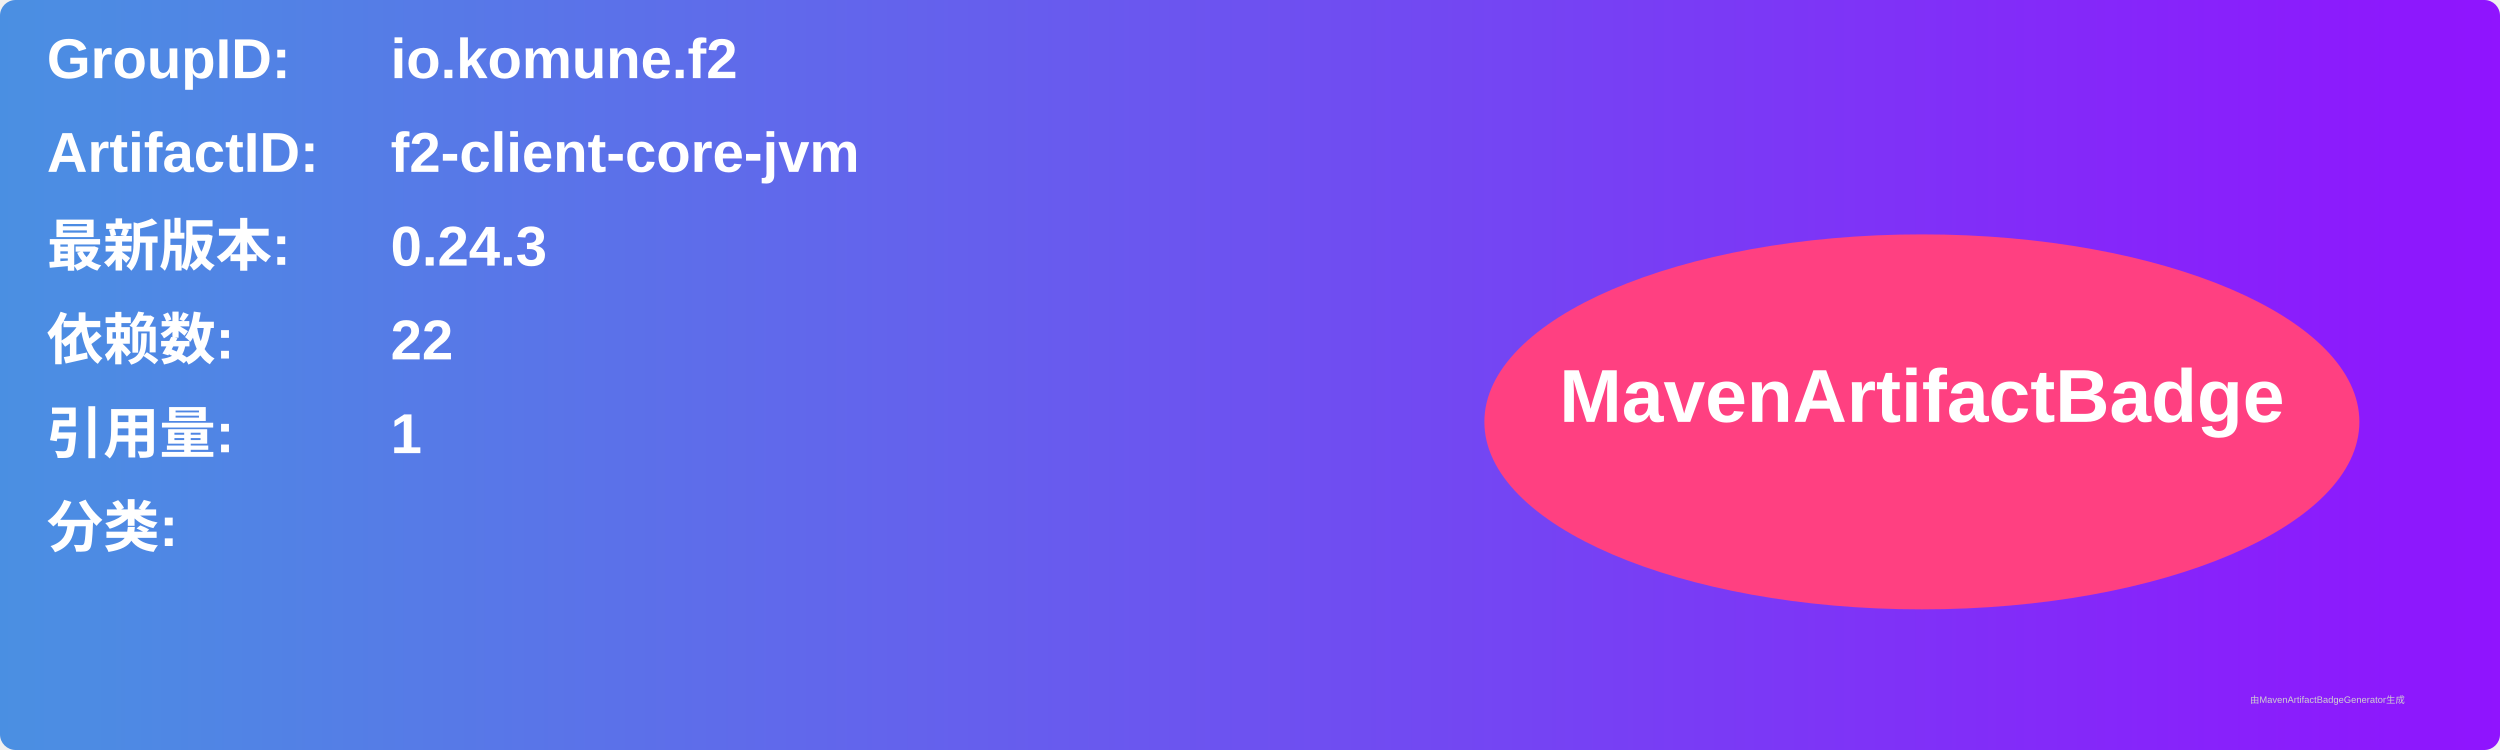
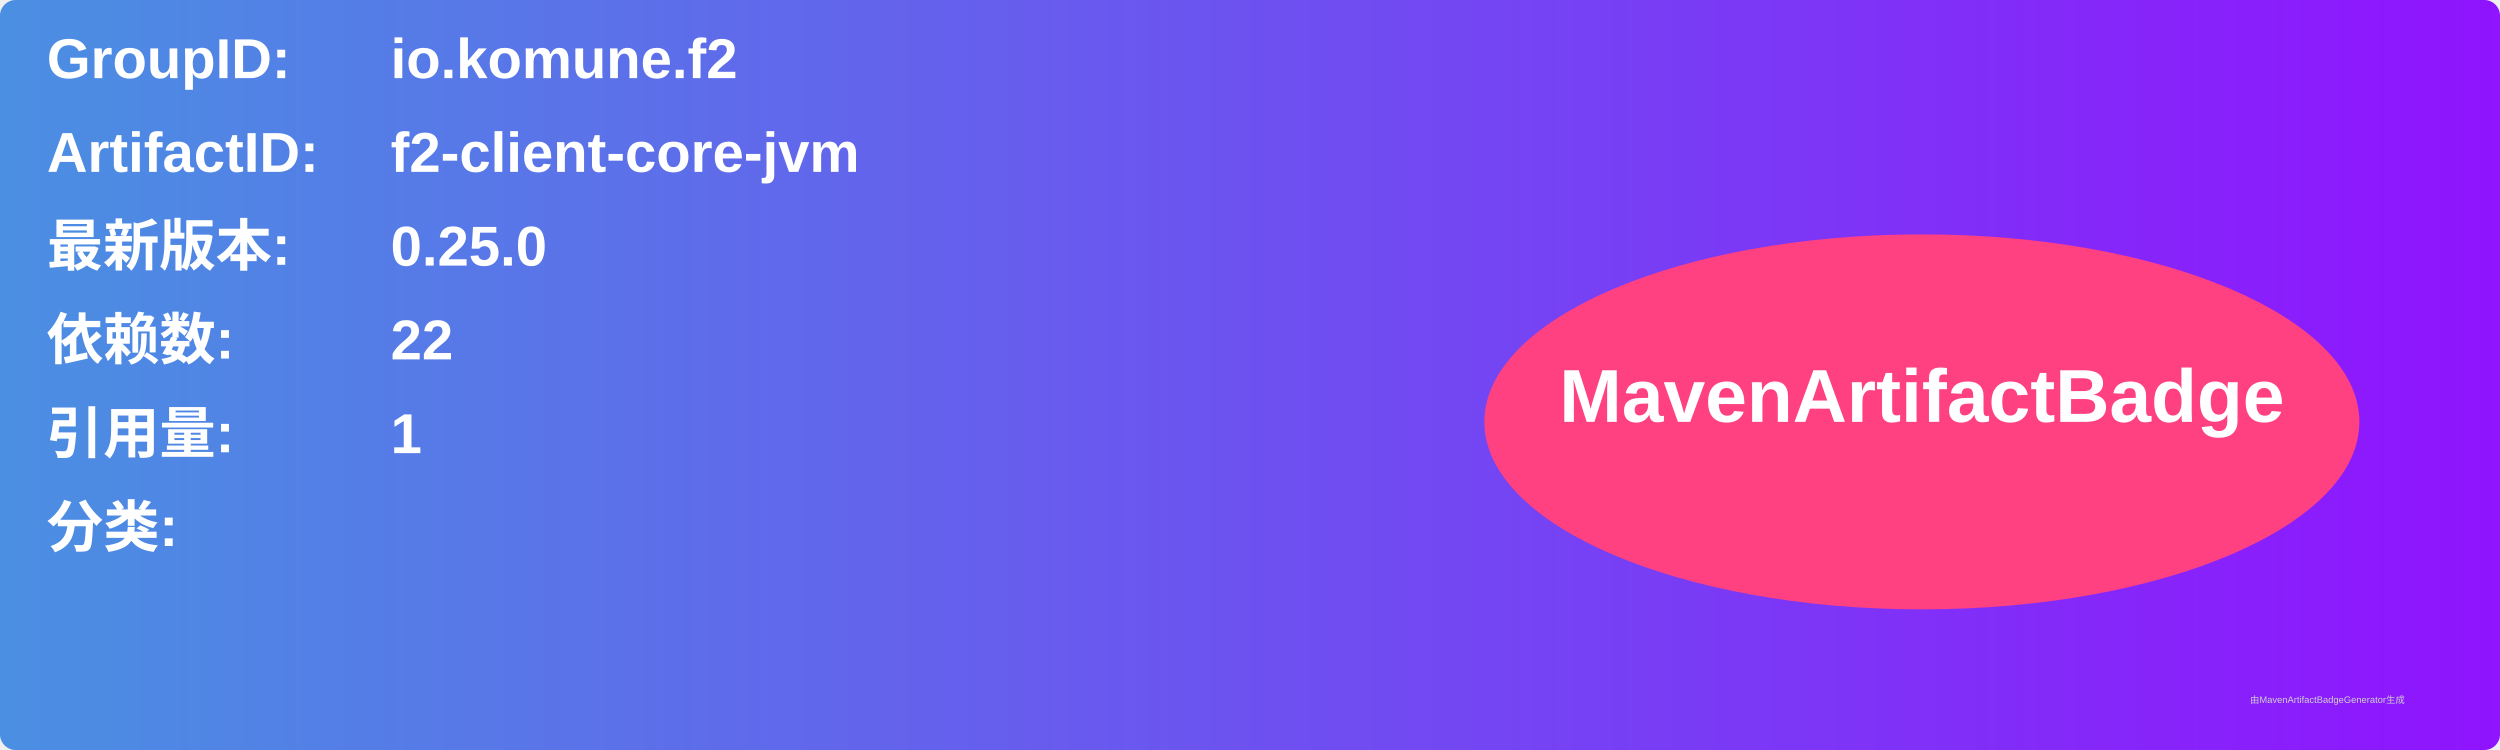
<svg xmlns="http://www.w3.org/2000/svg" width="800" height="240" viewBox="0 0 800 240">
  <linearGradient id="grad" x1="0%" y1="0%" x2="100%" y2="0%">
    <stop offset="0%" stop-color="#4a90e2" />
    <stop offset="100%" stop-color="#9013fe" />
  </linearGradient>
  <rect width="100%" height="100%" rx="5" ry="5" fill="url(#grad)" />
  <g transform="translate(15, 15)">
    <text x="0" y="10" font-family="Arial" font-size="18" fill="white" font-weight="bold" width="260">GroupID:</text>
    <text x="110" y="10" font-family="Arial" font-size="18" fill="white" font-weight="bold" width="460">io.komune.f2</text>
    <text x="0" y="40" font-family="Arial" font-size="18" fill="white" font-weight="bold" width="260">ArtifactID:</text>
    <text x="110" y="40" font-family="Arial" font-size="18" fill="white" font-weight="bold" width="460">f2-client-core-jvm</text>
    <text x="0" y="70" font-family="Arial" font-size="18" fill="white" font-weight="bold">最新版本:</text>
    <text x="110" y="70" font-family="Arial" font-size="18" fill="white" font-weight="bold">
-       <tspan font-weight="bold">0.24.3</tspan>
+       <tspan font-weight="bold">0.25.0</tspan>
    </text>
    <text x="0" y="100" font-family="Arial" font-size="18" fill="white" font-weight="bold">依赖数: </text>
    <text x="110" y="100" font-family="Arial" font-size="18" fill="white">
      <tspan font-weight="bold">22</tspan>
    </text>
    <text x="0" y="130" font-family="Arial" font-size="18" fill="white" font-weight="bold">引用量: </text>
    <text x="110" y="130" font-family="Arial" font-size="18" fill="white">
      <tspan font-weight="bold">1</tspan>
    </text>
    <text x="0" y="160" font-family="Arial" font-size="18" fill="white" font-weight="bold">分类:</text>
    <text x="10" y="190" font-family="Arial" font-size="10" fill="white">
      <tspan font-weight="bold" />
    </text>
    <ellipse cx="600" cy="120" rx="140" ry="60" fill="#ff4081" />
    <text x="600" y="120" text-anchor="middle" font-family="Arial" font-size="24" fill="white" font-weight="bold">MavenArtifactBadge</text>
  </g>
  <text x="720" y="225" font-family="Arial" font-size="3" fill="#d0d0d0">由MavenArtifactBadgeGenerator生成</text>
</svg>
